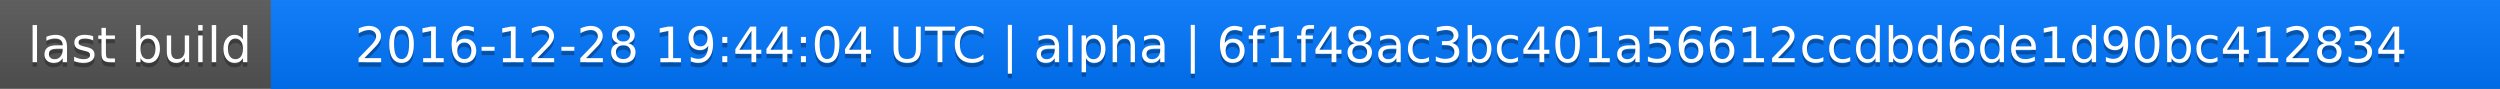
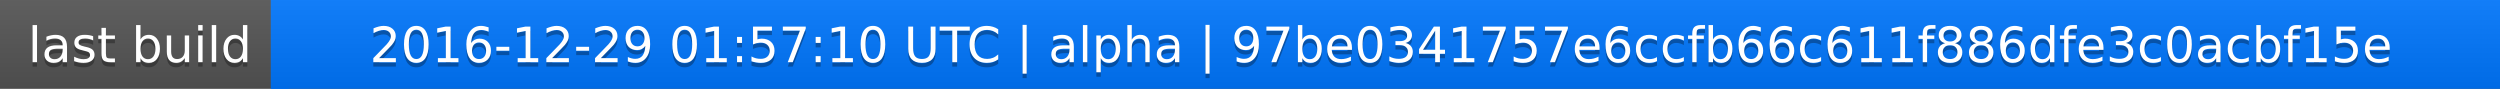
<svg xmlns="http://www.w3.org/2000/svg" width="563" height="20">
  <linearGradient id="a" x2="0" y2="100%">
    <stop offset="0" stop-color="#bbb" stop-opacity=".1" />
    <stop offset="1" stop-opacity=".1" />
  </linearGradient>
  <rect rx="0" width="563" height="20" fill="#555" />
  <rect rx="0" x="61" width="502" height="20" fill="#07f" />
  <path fill="#07f" d="M61 0h4v20h-4z" />
  <rect rx="0" width="563" height="20" fill="url(#a)" />
  <g fill="#fff" text-anchor="middle" font-family="DejaVu Sans,Verdana,Geneva,sans-serif" font-size="11">
    <text x="31.5" y="15" fill="#010101" fill-opacity=".3">last build</text>
    <text x="31.5" y="14">last build</text>
-     <text x="311" y="15" fill="#010101" fill-opacity=".3">2016-12-28 19:44:04 UTC | alpha | 6f1f48ac3bc401a56612ccdbd6de1d90bc412834</text>
-     <text x="311" y="14">2016-12-28 19:44:04 UTC | alpha | 6f1f48ac3bc401a56612ccdbd6de1d90bc412834</text>
+     <text x="311" y="15" fill="#010101" fill-opacity=".3">2016-12-29 01:57:10 UTC | alpha | 97be0341757e6ccfb66c611f886dfe3c0acbf15e</text>
+     <text x="311" y="14">2016-12-29 01:57:10 UTC | alpha | 97be0341757e6ccfb66c611f886dfe3c0acbf15e</text>
  </g>
</svg>
